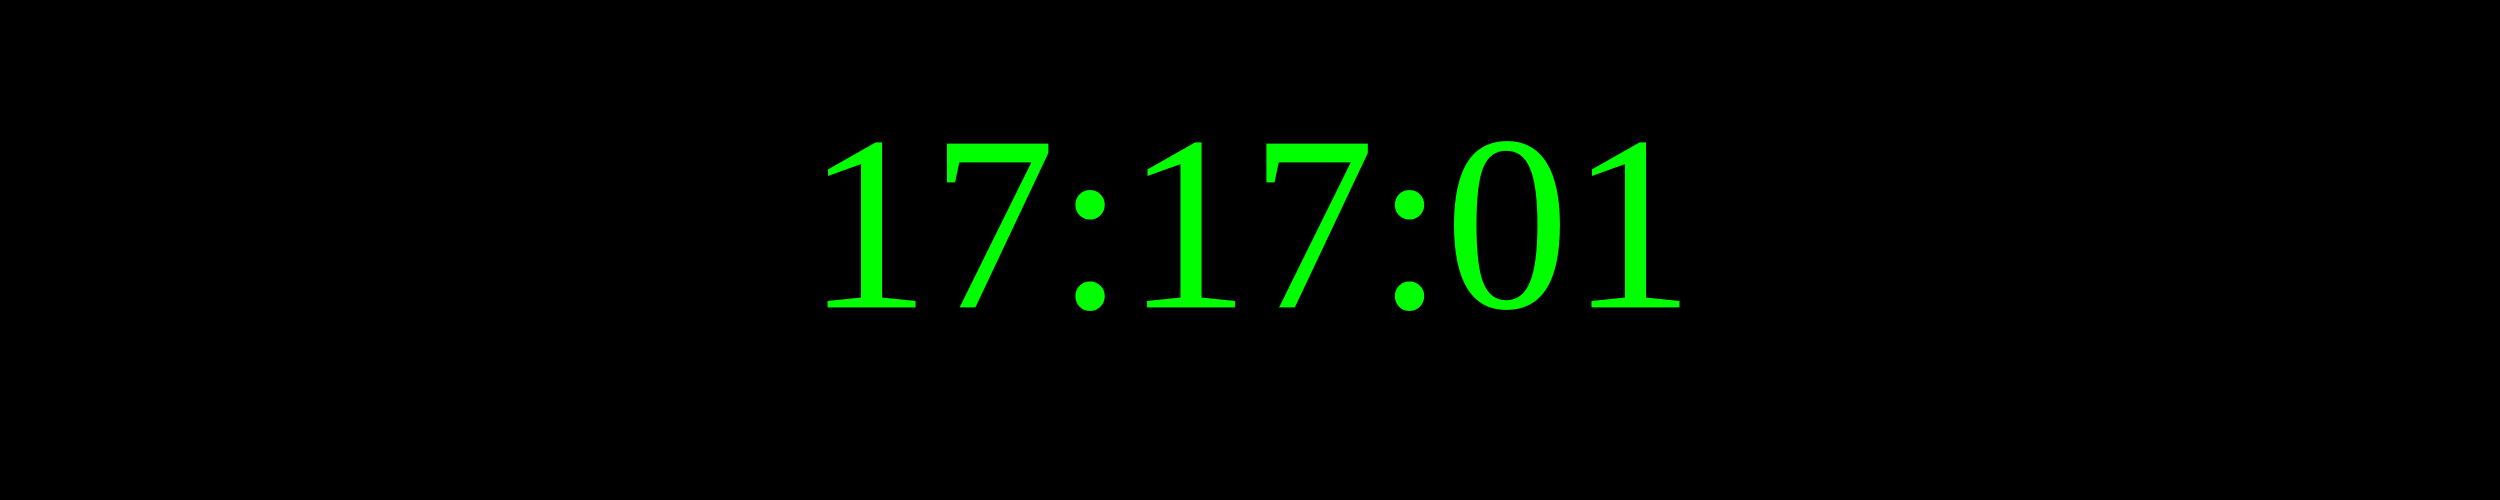
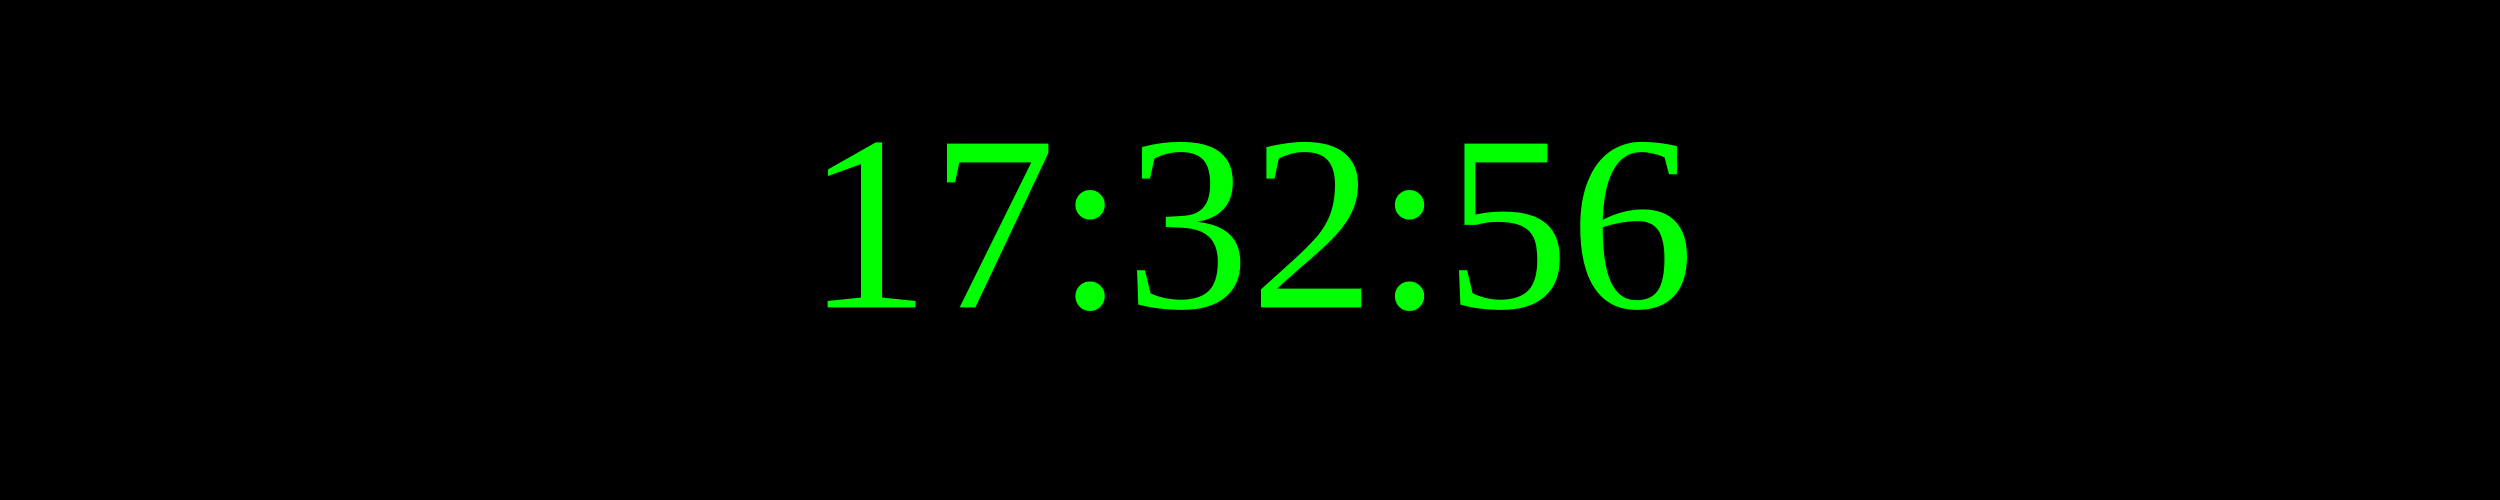
<svg xmlns="http://www.w3.org/2000/svg" width="250" height="50">
  <rect width="100%" height="100%" fill="black" />
  <text x="50%" y="50%" font-size="25" fill="lime" text-anchor="middle" dominant-baseline="middle">
- 17:17:01
+ 17:32:56
</text>
</svg>
